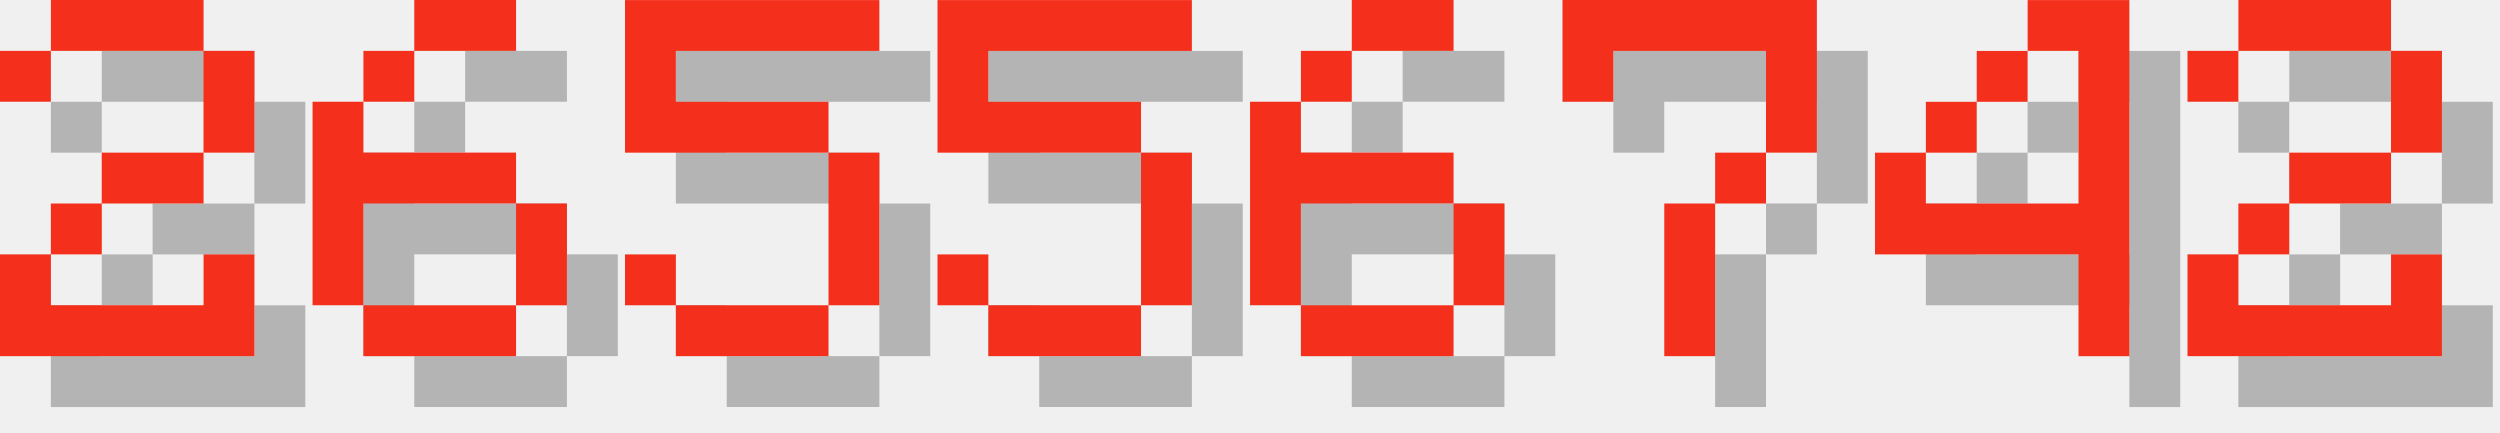
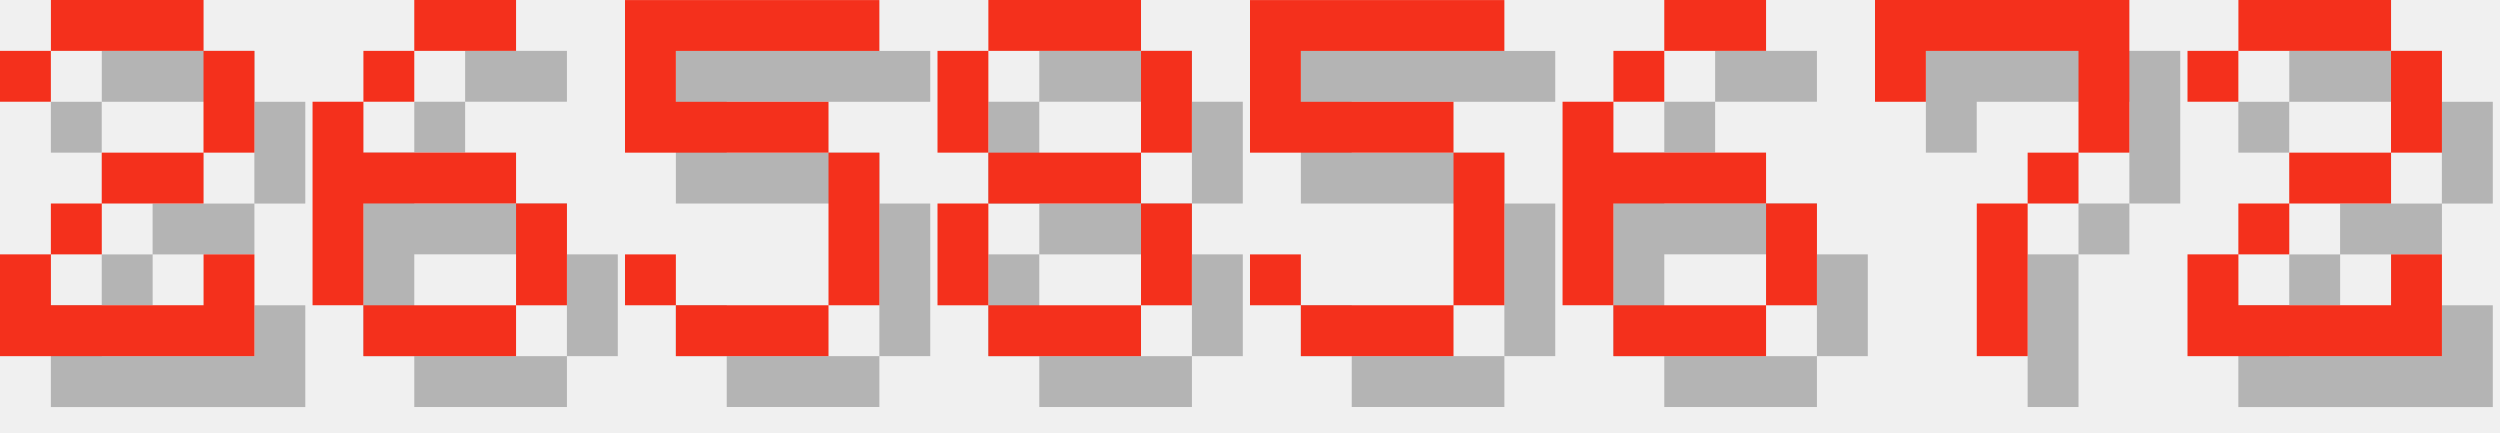
<svg xmlns="http://www.w3.org/2000/svg" version="1.1" width="208.0" height="36">
  <style>
        .text-foreground {
            fill: #F4301C;
        }
        .text-shadow {
            fill: #000000;
            fill-opacity: 0.25;
        }
    </style>
  <g class="digit" id="digit_2" transform="translate(0.0, 0), scale(4)">
    <path id="digit_2_shadow" class="text-shadow" d="m1.058 2.117v1.058h1.058v-1.058h3.175v2.117h-2.117v1.058h-1.058v1.058h-1.058v2.117h5.292v-2.117h-1.058v1.058h-3.175v-1.058h1.058v-1.058h2.117v-1.058h1.058v-2.117h-1.058v-1.058h-3.175v1.058h-1.058z" fill-opacity=".5" style="paint-order:stroke fill markers" />
    <path id="digit_2_fg" class="text-foreground" d="m0 1.058v1.058h1.058v-1.058h3.175v2.117h-2.117v1.058h-1.058v1.058h-1.058v2.117h5.292v-2.117h-1.058v1.058h-3.175v-1.058h1.058v-1.058h2.117v-1.058h1.058v-2.117h-1.058v-1.058h-3.175v1.058h-1.058z" fill="#fff" style="paint-order:stroke fill markers" />
  </g>
  <g class="digit" id="digit_6" transform="translate(26.0, 0), scale(4)">
    <path id="digit_6_shadow" class="text-shadow" d="m3.175 1.058v1.058h2.117v-1.058h-2.117zm0 1.058h-1.058v1.058h1.058v-1.058zm-1.058 1.058h-1.058v4.233h1.058v-2.117h3.175v-1.058h-3.175v-1.058zm3.175 2.117v2.117h1.058v-2.117h-1.058zm0 2.117h-3.175v1.058h3.175v-1.058z" fill-opacity=".5" style="paint-order:stroke fill markers" />
    <path id="digit_6_fg" class="text-foreground" d="m2.117 0v1.058h2.117v-1.058h-2.117zm0 1.058h-1.058v1.058h1.058v-1.058zm-1.058 1.058h-1.058v4.233h1.058v-2.117h3.175v-1.058h-3.175v-1.058zm3.175 2.117v2.117h1.058v-2.117h-1.058zm0 2.117h-3.175v1.058h3.175v-1.058z" fill="#fff" style="paint-order:stroke fill markers" />
  </g>
  <g class="digit" id="digit_5" transform="translate(52.0, 0), scale(4)">
    <path id="digit_5_shadow" class="text-shadow" d="m1.058 1.058v3.175h4.233v3.175h-3.175v-1.058h-1.058v1.058h1.058v1.058h3.175v-1.058h1.058v-3.175h-1.058v-1.058h-3.175v-1.058h4.233v-1.058h-5.292z" fill-opacity=".5" style="paint-order:stroke fill markers" />
    <path id="digit_5_fg" class="text-foreground" d="m0 0v3.175h4.233v3.175h-3.175v-1.058h-1.058v1.058h1.058v1.058h3.175v-1.058h1.058v-3.175h-1.058v-1.058h-3.175v-1.058h4.233v-1.058h-5.292z" fill="#fff" style="paint-order:stroke fill markers" />
  </g>
-   <g class="digit" id="digit_5" transform="translate(78.0, 0), scale(4)">
+   <g class="digit" id="digit_8" transform="translate(78.0, 0), scale(4)">
+     <path id="digit_8_shadow" class="text-shadow" d="m2.117 1.058v1.058h3.175v-1.058h-3.175zm3.175 1.058v2.117h1.058v-2.117h-1.058zm0 2.117h-3.175v1.058h3.175v-1.058zm0 1.058v2.117h1.058v-2.117h-1.058zm0 2.117h-3.175v1.058h3.175v-1.058zm-3.175 0v-2.117h-1.058v2.117h1.058zm0-3.175v-2.117h-1.058v2.117h1.058z" fill-opacity=".5" style="paint-order:stroke fill markers" />
+     <path id="digit_8_fg" class="text-foreground" d="m1.058 0v1.058h3.175v-1.058h-3.175zm3.175 1.058v2.117h1.058v-2.117h-1.058zm0 2.117h-3.175v1.058h3.175v-1.058zm0 1.058v2.117h1.058v-2.117h-1.058zm0 2.117h-3.175v1.058h3.175v-1.058zm-3.175 0v-2.117h-1.058v2.117h1.058zm0-3.175v-2.117h-1.058v2.117h1.058z" fill="#fff" style="paint-order:stroke fill markers" />
+   </g>
+   <g class="digit" id="digit_5" transform="translate(104.0, 0), scale(4)">
    <path id="digit_5_shadow" class="text-shadow" d="m1.058 1.058v3.175h4.233v3.175h-3.175v-1.058h-1.058v1.058h1.058v1.058h3.175v-1.058h1.058v-3.175h-1.058v-1.058h-3.175v-1.058h4.233v-1.058h-5.292z" fill-opacity=".5" style="paint-order:stroke fill markers" />
    <path id="digit_5_fg" class="text-foreground" d="m0 0v3.175h4.233v3.175h-3.175v-1.058h-1.058v1.058h1.058v1.058h3.175v-1.058h1.058v-3.175h-1.058v-1.058h-3.175v-1.058h4.233v-1.058h-5.292z" fill="#fff" style="paint-order:stroke fill markers" />
  </g>
-   <g class="digit" id="digit_6" transform="translate(104.0, 0), scale(4)">
+   <g class="digit" id="digit_6" transform="translate(130.0, 0), scale(4)">
    <path id="digit_6_shadow" class="text-shadow" d="m3.175 1.058v1.058h2.117v-1.058h-2.117zm0 1.058h-1.058v1.058h1.058v-1.058zm-1.058 1.058h-1.058v4.233h1.058v-2.117h3.175v-1.058h-3.175v-1.058zm3.175 2.117v2.117h1.058v-2.117h-1.058zm0 2.117h-3.175v1.058h3.175v-1.058z" fill-opacity=".5" style="paint-order:stroke fill markers" />
    <path id="digit_6_fg" class="text-foreground" d="m2.117 0v1.058h2.117v-1.058h-2.117zm0 1.058h-1.058v1.058h1.058v-1.058zm-1.058 1.058h-1.058v4.233h1.058v-2.117h3.175v-1.058h-3.175v-1.058zm3.175 2.117v2.117h1.058v-2.117h-1.058zm0 2.117h-3.175v1.058h3.175v-1.058z" fill="#fff" style="paint-order:stroke fill markers" />
  </g>
-   <g class="digit" id="digit_7" transform="translate(130.0, 0), scale(4)">
+   <g class="digit" id="digit_7" transform="translate(156.0, 0), scale(4)">
    <path id="digit_7_shadow" class="text-shadow" d="m1.058 1.058 2e-6 2.117h1.058v-1.058h3.175v1.058l2e-7 1.058h-1.058v1.058h-1.058l4e-7 3.175 1.058 1e-7v-3.175h1.058v-1.058h1.058l5e-7 -1.058v-2.117z" fill-opacity=".5" style="paint-order:stroke fill markers" />
    <path id="digit_7_fg" class="text-foreground" d="m0 0 2e-6 2.117h1.058v-1.058h3.175v1.058l2e-7 1.058h-1.058v1.058h-1.058l4e-7 3.175 1.058 1e-7v-3.175h1.058v-1.058h1.058l5e-7 -1.058v-2.117z" fill="#fff" style="paint-order:stroke fill markers" />
-   </g>
-   <g class="digit" id="digit_4" transform="translate(156.0, 0), scale(4)">
-     <path id="digit_4_shadow" class="text-shadow" d="m4.233 1.058v1.058h1.058v3.175h-3.175v-1.058h-1.058v2.117h4.233v2.117h1.058v-7.408h-2.117zm-2.117 3.175h1.058v-1.058h-1.058v1.058zm1.058-1.058h1.058v-1.058h-1.058v1.058z" fill-opacity=".5" style="paint-order:stroke fill markers" />
-     <path id="digit_4_fg" class="text-foreground" d="m3.175 0v1.058h1.058v3.175h-3.175v-1.058h-1.058v2.117h4.233v2.117h1.058v-7.408h-2.117zm-2.117 3.175h1.058v-1.058h-1.058v1.058zm1.058-1.058h1.058v-1.058h-1.058v1.058z" fill="#fff" style="paint-order:stroke fill markers" />
  </g>
  <g class="digit" id="digit_2" transform="translate(182.0, 0), scale(4)">
    <path id="digit_2_shadow" class="text-shadow" d="m1.058 2.117v1.058h1.058v-1.058h3.175v2.117h-2.117v1.058h-1.058v1.058h-1.058v2.117h5.292v-2.117h-1.058v1.058h-3.175v-1.058h1.058v-1.058h2.117v-1.058h1.058v-2.117h-1.058v-1.058h-3.175v1.058h-1.058z" fill-opacity=".5" style="paint-order:stroke fill markers" />
    <path id="digit_2_fg" class="text-foreground" d="m0 1.058v1.058h1.058v-1.058h3.175v2.117h-2.117v1.058h-1.058v1.058h-1.058v2.117h5.292v-2.117h-1.058v1.058h-3.175v-1.058h1.058v-1.058h2.117v-1.058h1.058v-2.117h-1.058v-1.058h-3.175v1.058h-1.058z" fill="#fff" style="paint-order:stroke fill markers" />
  </g>
</svg>
